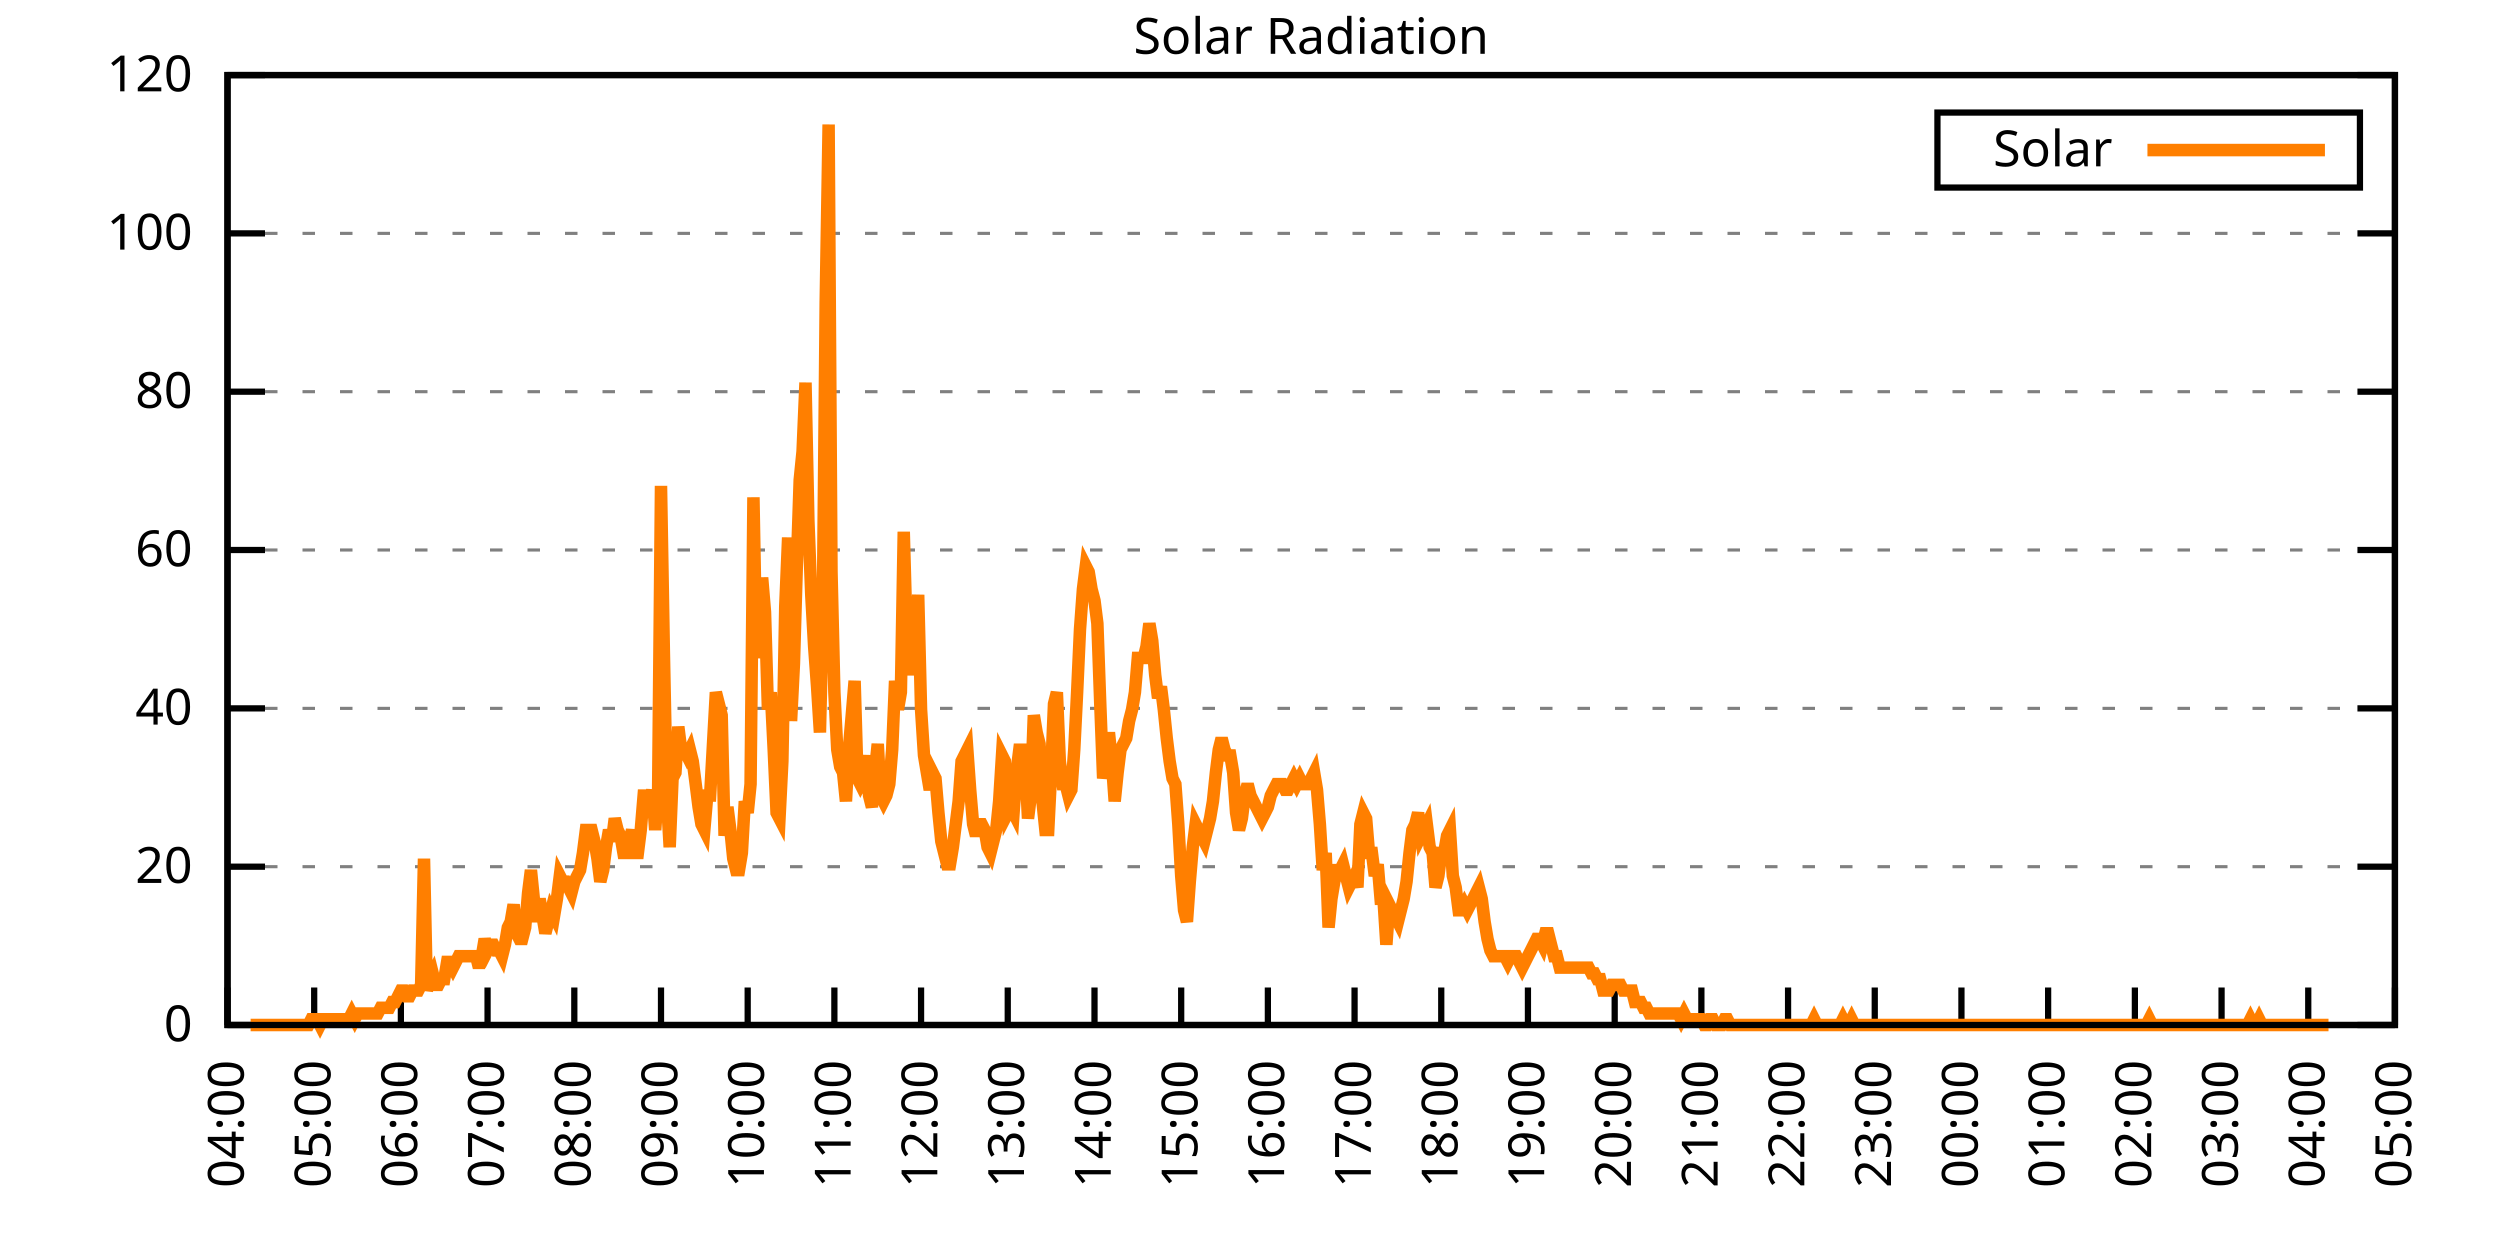
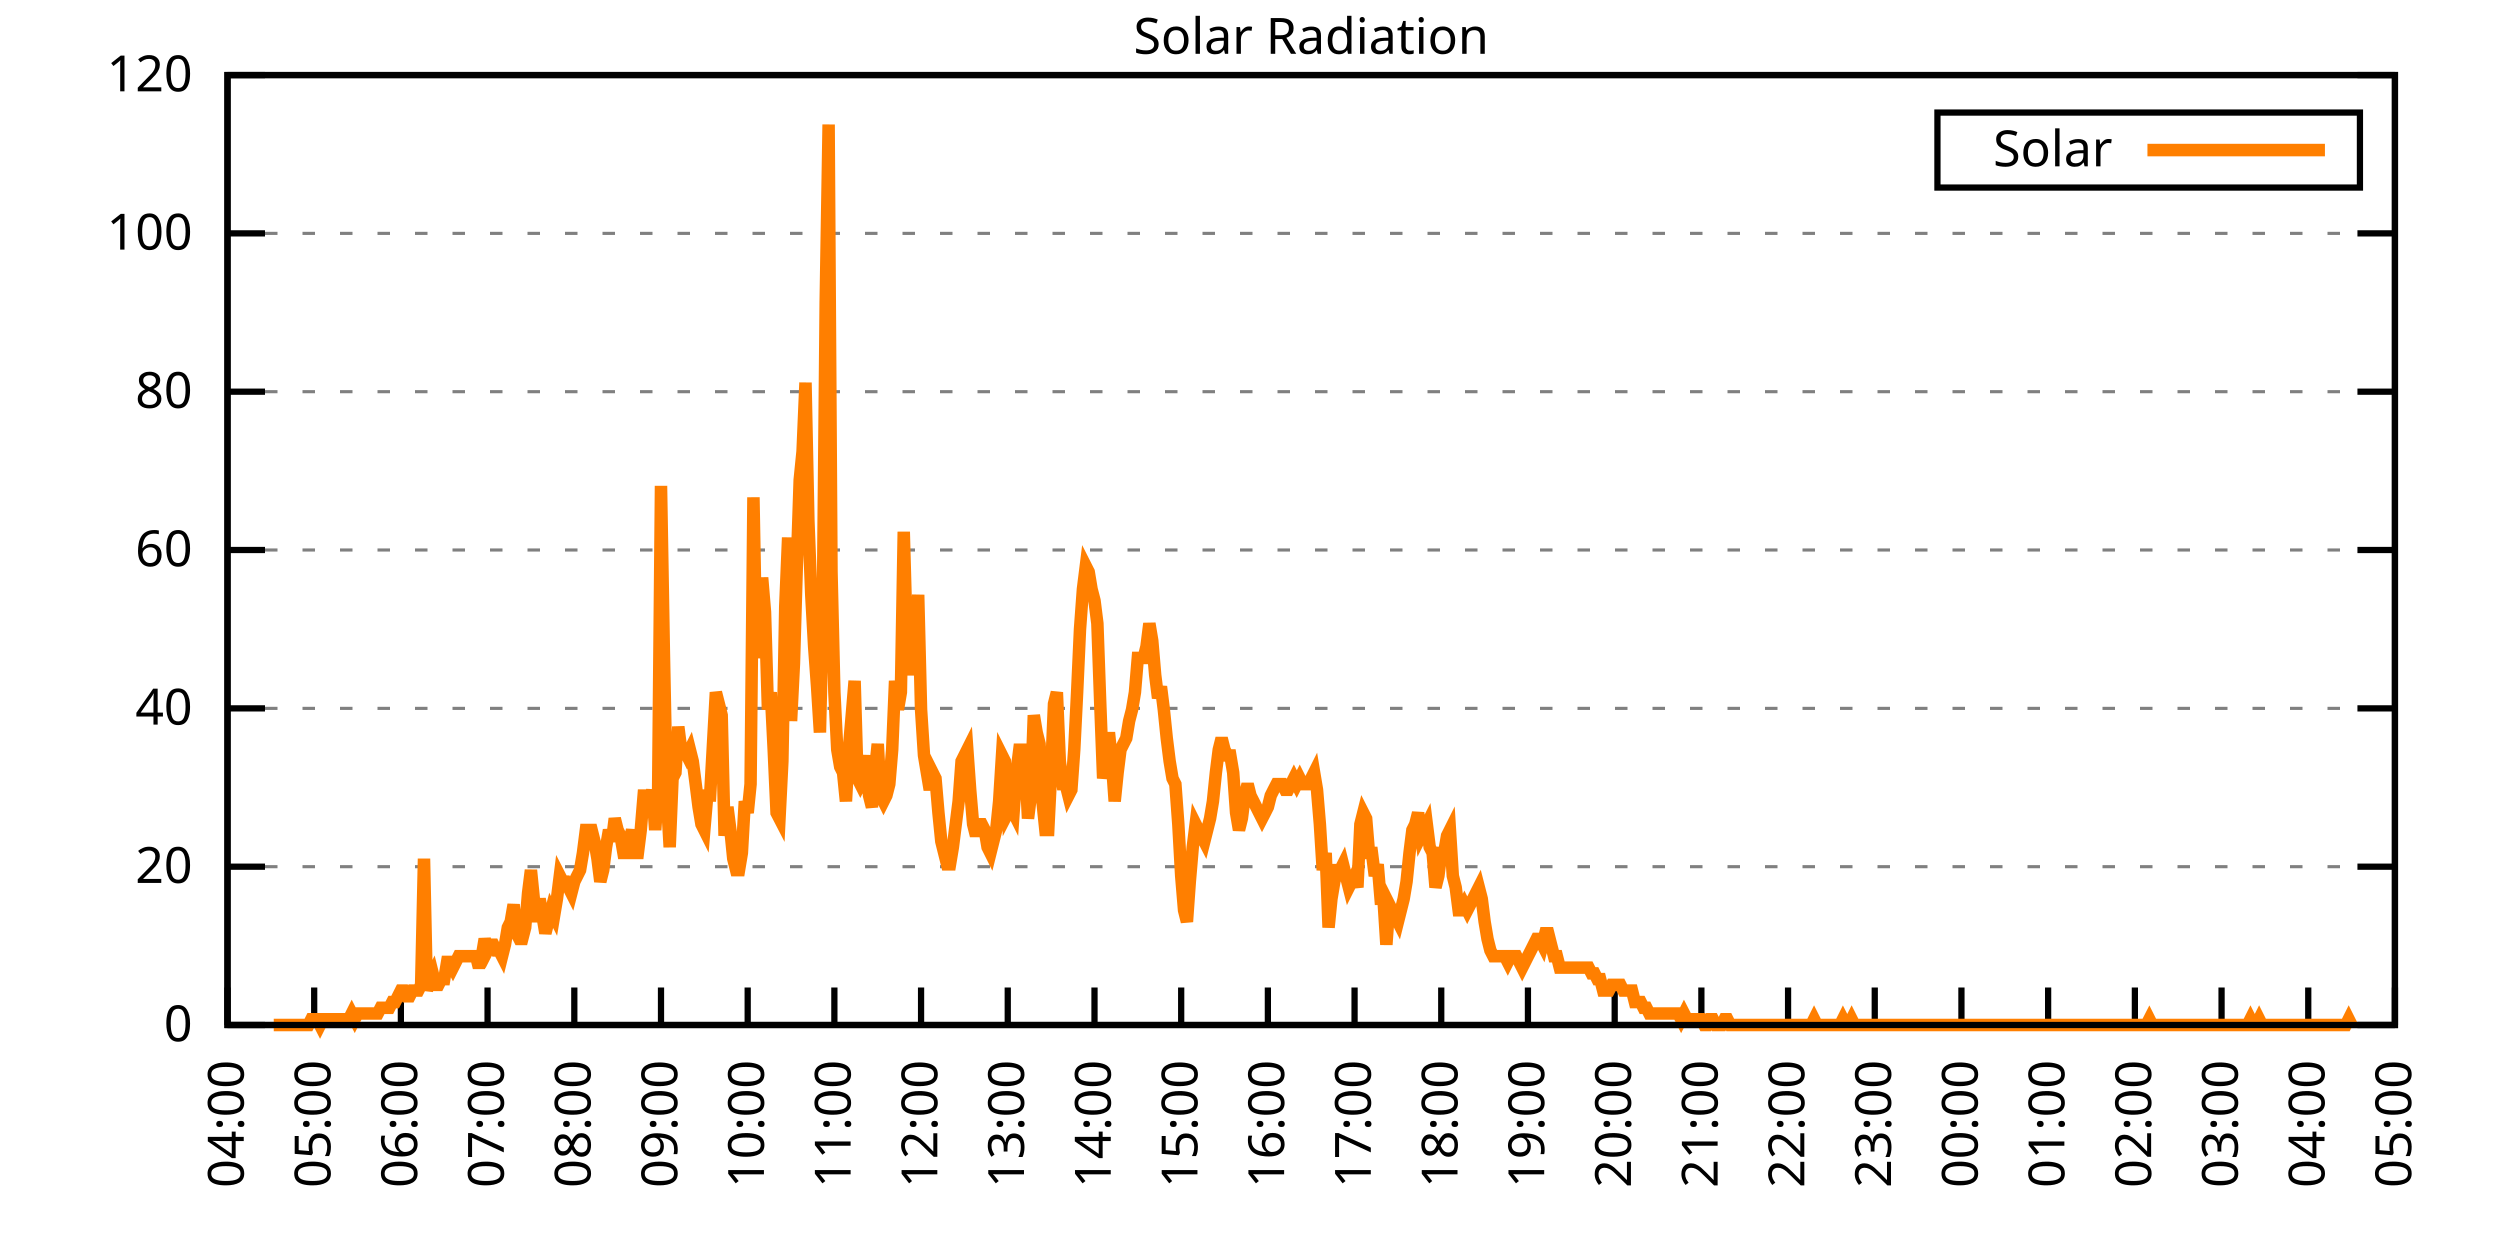
<svg xmlns="http://www.w3.org/2000/svg" xmlns:xlink="http://www.w3.org/1999/xlink" width="400" height="200" viewBox="0 0 400 200">
  <g id="gnuplot_canvas">
    <rect x="0" y="0" width="400" height="200" fill="none" />
    <defs>
      <circle id="gpDot" r="0.5" stroke-width="0.5" stroke="currentColor" />
      <path id="gpPt0" stroke-width="0.333" stroke="currentColor" d="M-1,0 h2 M0,-1 v2" />
      <path id="gpPt1" stroke-width="0.333" stroke="currentColor" d="M-1,-1 L1,1 M1,-1 L-1,1" />
      <path id="gpPt2" stroke-width="0.333" stroke="currentColor" d="M-1,0 L1,0 M0,-1 L0,1 M-1,-1 L1,1 M-1,1 L1,-1" />
      <rect id="gpPt3" stroke-width="0.333" stroke="currentColor" x="-1" y="-1" width="2" height="2" />
      <rect id="gpPt4" stroke-width="0.333" stroke="currentColor" fill="currentColor" x="-1" y="-1" width="2" height="2" />
      <circle id="gpPt5" stroke-width="0.333" stroke="currentColor" cx="0" cy="0" r="1" />
      <use xlink:href="#gpPt5" id="gpPt6" fill="currentColor" stroke="none" />
      <path id="gpPt7" stroke-width="0.333" stroke="currentColor" d="M0,-1.33 L-1.33,0.67 L1.33,0.67 z" />
      <use xlink:href="#gpPt7" id="gpPt8" fill="currentColor" stroke="none" />
      <use xlink:href="#gpPt7" id="gpPt9" stroke="currentColor" transform="rotate(180)" />
      <use xlink:href="#gpPt9" id="gpPt10" fill="currentColor" stroke="none" />
      <use xlink:href="#gpPt3" id="gpPt11" stroke="currentColor" transform="rotate(45)" />
      <use xlink:href="#gpPt11" id="gpPt12" fill="currentColor" stroke="none" />
      <path id="gpPt13" stroke-width="0.333" stroke="currentColor" d="M0,1.330 L1.265,0.411 L0.782,-1.067 L-0.782,-1.076 L-1.265,0.411 z" />
      <use xlink:href="#gpPt13" id="gpPt14" fill="currentColor" stroke="none" />
      <filter id="textbox" filterUnits="objectBoundingBox" x="0" y="0" height="1" width="1">
        <feFlood flood-color="white" flood-opacity="1" result="bgnd" />
        <feComposite in="SourceGraphic" in2="bgnd" operator="atop" />
      </filter>
      <filter id="greybox" filterUnits="objectBoundingBox" x="0" y="0" height="1" width="1">
        <feFlood flood-color="lightgrey" flood-opacity="1" result="grey" />
        <feComposite in="SourceGraphic" in2="grey" operator="atop" />
      </filter>
    </defs>
    <g fill="none" color="white" stroke="currentColor" stroke-width="1.00" stroke-linecap="butt" stroke-linejoin="miter">
</g>
    <g fill="none" color="black" stroke="currentColor" stroke-width="1.00" stroke-linecap="butt" stroke-linejoin="miter">
      <g stroke="none" shape-rendering="crispEdges">
        <polygon fill="rgb(255, 255, 255)" points="36.40,164.00 383.18,164.00 383.18,12.02 36.40,12.02 " />
      </g>
    </g>
    <g fill="none" color="black" stroke="currentColor" stroke-width="1.00" stroke-linecap="butt" stroke-linejoin="miter">
</g>
    <g fill="none" color="black" stroke="black" stroke-width="0.50" stroke-linecap="butt" stroke-linejoin="miter">
</g>
    <g fill="none" color="gray" stroke="currentColor" stroke-width="0.50" stroke-linecap="butt" stroke-linejoin="miter">
      <path stroke="gray" stroke-dasharray="2,4" class="gridline" d="M36.40,164.00 L383.19,164.00  " />
    </g>
    <g fill="none" color="gray" stroke="gray" stroke-width="1.00" stroke-linecap="butt" stroke-linejoin="miter">
</g>
    <g fill="none" color="black" stroke="currentColor" stroke-width="1.00" stroke-linecap="butt" stroke-linejoin="miter">
      <path stroke="black" d="M36.40,164.00 L42.40,164.00 M383.19,164.00 L377.19,164.00  " />
      <g transform="translate(30.80,166.60)" stroke="none" fill="black" font-family="Sans" font-size="8.00" text-anchor="end">
        <text>
          <tspan font-family="Sans"> 0</tspan>
        </text>
      </g>
    </g>
    <g fill="none" color="black" stroke="currentColor" stroke-width="1.00" stroke-linecap="butt" stroke-linejoin="miter">
</g>
    <g fill="none" color="black" stroke="black" stroke-width="0.50" stroke-linecap="butt" stroke-linejoin="miter">
</g>
    <g fill="none" color="gray" stroke="currentColor" stroke-width="0.50" stroke-linecap="butt" stroke-linejoin="miter">
      <path stroke="gray" stroke-dasharray="2,4" class="gridline" d="M36.40,138.67 L383.19,138.67  " />
    </g>
    <g fill="none" color="gray" stroke="gray" stroke-width="1.00" stroke-linecap="butt" stroke-linejoin="miter">
</g>
    <g fill="none" color="black" stroke="currentColor" stroke-width="1.00" stroke-linecap="butt" stroke-linejoin="miter">
      <path stroke="black" d="M36.40,138.67 L42.40,138.67 M383.19,138.67 L377.19,138.67  " />
      <g transform="translate(30.80,141.27)" stroke="none" fill="black" font-family="Sans" font-size="8.00" text-anchor="end">
        <text>
          <tspan font-family="Sans"> 20</tspan>
        </text>
      </g>
    </g>
    <g fill="none" color="black" stroke="currentColor" stroke-width="1.00" stroke-linecap="butt" stroke-linejoin="miter">
</g>
    <g fill="none" color="black" stroke="black" stroke-width="0.50" stroke-linecap="butt" stroke-linejoin="miter">
</g>
    <g fill="none" color="gray" stroke="currentColor" stroke-width="0.50" stroke-linecap="butt" stroke-linejoin="miter">
      <path stroke="gray" stroke-dasharray="2,4" class="gridline" d="M36.40,113.34 L383.19,113.34  " />
    </g>
    <g fill="none" color="gray" stroke="gray" stroke-width="1.00" stroke-linecap="butt" stroke-linejoin="miter">
</g>
    <g fill="none" color="black" stroke="currentColor" stroke-width="1.00" stroke-linecap="butt" stroke-linejoin="miter">
      <path stroke="black" d="M36.40,113.34 L42.40,113.34 M383.19,113.34 L377.19,113.34  " />
      <g transform="translate(30.80,115.94)" stroke="none" fill="black" font-family="Sans" font-size="8.00" text-anchor="end">
        <text>
          <tspan font-family="Sans"> 40</tspan>
        </text>
      </g>
    </g>
    <g fill="none" color="black" stroke="currentColor" stroke-width="1.00" stroke-linecap="butt" stroke-linejoin="miter">
</g>
    <g fill="none" color="black" stroke="black" stroke-width="0.50" stroke-linecap="butt" stroke-linejoin="miter">
</g>
    <g fill="none" color="gray" stroke="currentColor" stroke-width="0.50" stroke-linecap="butt" stroke-linejoin="miter">
      <path stroke="gray" stroke-dasharray="2,4" class="gridline" d="M36.40,88.00 L383.19,88.00  " />
    </g>
    <g fill="none" color="gray" stroke="gray" stroke-width="1.00" stroke-linecap="butt" stroke-linejoin="miter">
</g>
    <g fill="none" color="black" stroke="currentColor" stroke-width="1.00" stroke-linecap="butt" stroke-linejoin="miter">
      <path stroke="black" d="M36.40,88.00 L42.40,88.00 M383.19,88.00 L377.19,88.00  " />
      <g transform="translate(30.80,90.60)" stroke="none" fill="black" font-family="Sans" font-size="8.00" text-anchor="end">
        <text>
          <tspan font-family="Sans"> 60</tspan>
        </text>
      </g>
    </g>
    <g fill="none" color="black" stroke="currentColor" stroke-width="1.00" stroke-linecap="butt" stroke-linejoin="miter">
</g>
    <g fill="none" color="black" stroke="black" stroke-width="0.50" stroke-linecap="butt" stroke-linejoin="miter">
</g>
    <g fill="none" color="gray" stroke="currentColor" stroke-width="0.50" stroke-linecap="butt" stroke-linejoin="miter">
      <path stroke="gray" stroke-dasharray="2,4" class="gridline" d="M36.40,62.67 L383.19,62.67  " />
    </g>
    <g fill="none" color="gray" stroke="gray" stroke-width="1.00" stroke-linecap="butt" stroke-linejoin="miter">
</g>
    <g fill="none" color="black" stroke="currentColor" stroke-width="1.00" stroke-linecap="butt" stroke-linejoin="miter">
      <path stroke="black" d="M36.40,62.67 L42.40,62.67 M383.19,62.67 L377.19,62.67  " />
      <g transform="translate(30.80,65.27)" stroke="none" fill="black" font-family="Sans" font-size="8.00" text-anchor="end">
        <text>
          <tspan font-family="Sans"> 80</tspan>
        </text>
      </g>
    </g>
    <g fill="none" color="black" stroke="currentColor" stroke-width="1.00" stroke-linecap="butt" stroke-linejoin="miter">
</g>
    <g fill="none" color="black" stroke="black" stroke-width="0.50" stroke-linecap="butt" stroke-linejoin="miter">
</g>
    <g fill="none" color="gray" stroke="currentColor" stroke-width="0.50" stroke-linecap="butt" stroke-linejoin="miter">
      <path stroke="gray" stroke-dasharray="2,4" class="gridline" d="M36.40,37.34 L383.19,37.34  " />
    </g>
    <g fill="none" color="gray" stroke="gray" stroke-width="1.00" stroke-linecap="butt" stroke-linejoin="miter">
</g>
    <g fill="none" color="black" stroke="currentColor" stroke-width="1.00" stroke-linecap="butt" stroke-linejoin="miter">
      <path stroke="black" d="M36.40,37.34 L42.40,37.34 M383.19,37.34 L377.19,37.34  " />
      <g transform="translate(30.80,39.94)" stroke="none" fill="black" font-family="Sans" font-size="8.00" text-anchor="end">
        <text>
          <tspan font-family="Sans"> 100</tspan>
        </text>
      </g>
    </g>
    <g fill="none" color="black" stroke="currentColor" stroke-width="1.00" stroke-linecap="butt" stroke-linejoin="miter">
</g>
    <g fill="none" color="black" stroke="black" stroke-width="0.50" stroke-linecap="butt" stroke-linejoin="miter">
</g>
    <g fill="none" color="gray" stroke="currentColor" stroke-width="0.50" stroke-linecap="butt" stroke-linejoin="miter">
      <path stroke="gray" stroke-dasharray="2,4" class="gridline" d="M36.40,12.01 L383.19,12.01  " />
    </g>
    <g fill="none" color="gray" stroke="gray" stroke-width="1.00" stroke-linecap="butt" stroke-linejoin="miter">
</g>
    <g fill="none" color="black" stroke="currentColor" stroke-width="1.00" stroke-linecap="butt" stroke-linejoin="miter">
      <path stroke="black" d="M36.40,12.01 L42.40,12.01 M383.19,12.01 L377.19,12.01  " />
      <g transform="translate(30.80,14.61)" stroke="none" fill="black" font-family="Sans" font-size="8.00" text-anchor="end">
        <text>
          <tspan font-family="Sans"> 120</tspan>
        </text>
      </g>
    </g>
    <g fill="none" color="black" stroke="currentColor" stroke-width="1.00" stroke-linecap="butt" stroke-linejoin="miter">
      <path stroke="black" d="M36.40,164.00 L36.40,158.00  " />
      <g transform="translate(39.00,169.60) rotate(270.00)" stroke="none" fill="black" font-family="Sans" font-size="8.00" text-anchor="end">
        <text>
          <tspan font-family="Sans">04:00</tspan>
        </text>
      </g>
    </g>
    <g fill="none" color="black" stroke="currentColor" stroke-width="1.00" stroke-linecap="butt" stroke-linejoin="miter">
      <path stroke="black" d="M50.27,164.00 L50.27,158.00  " />
      <g transform="translate(52.87,169.60) rotate(270.00)" stroke="none" fill="black" font-family="Sans" font-size="8.00" text-anchor="end">
        <text>
          <tspan font-family="Sans">05:00</tspan>
        </text>
      </g>
    </g>
    <g fill="none" color="black" stroke="currentColor" stroke-width="1.00" stroke-linecap="butt" stroke-linejoin="miter">
      <path stroke="black" d="M64.14,164.00 L64.14,158.00  " />
      <g transform="translate(66.74,169.60) rotate(270.00)" stroke="none" fill="black" font-family="Sans" font-size="8.00" text-anchor="end">
        <text>
          <tspan font-family="Sans">06:00</tspan>
        </text>
      </g>
    </g>
    <g fill="none" color="black" stroke="currentColor" stroke-width="1.00" stroke-linecap="butt" stroke-linejoin="miter">
      <path stroke="black" d="M78.01,164.00 L78.01,158.00  " />
      <g transform="translate(80.61,169.60) rotate(270.00)" stroke="none" fill="black" font-family="Sans" font-size="8.00" text-anchor="end">
        <text>
          <tspan font-family="Sans">07:00</tspan>
        </text>
      </g>
    </g>
    <g fill="none" color="black" stroke="currentColor" stroke-width="1.00" stroke-linecap="butt" stroke-linejoin="miter">
      <path stroke="black" d="M91.89,164.00 L91.89,158.00  " />
      <g transform="translate(94.49,169.60) rotate(270.00)" stroke="none" fill="black" font-family="Sans" font-size="8.00" text-anchor="end">
        <text>
          <tspan font-family="Sans">08:00</tspan>
        </text>
      </g>
    </g>
    <g fill="none" color="black" stroke="currentColor" stroke-width="1.00" stroke-linecap="butt" stroke-linejoin="miter">
      <path stroke="black" d="M105.76,164.00 L105.76,158.00  " />
      <g transform="translate(108.36,169.60) rotate(270.00)" stroke="none" fill="black" font-family="Sans" font-size="8.00" text-anchor="end">
        <text>
          <tspan font-family="Sans">09:00</tspan>
        </text>
      </g>
    </g>
    <g fill="none" color="black" stroke="currentColor" stroke-width="1.00" stroke-linecap="butt" stroke-linejoin="miter">
      <path stroke="black" d="M119.63,164.00 L119.63,158.00  " />
      <g transform="translate(122.23,169.60) rotate(270.00)" stroke="none" fill="black" font-family="Sans" font-size="8.00" text-anchor="end">
        <text>
          <tspan font-family="Sans">10:00</tspan>
        </text>
      </g>
    </g>
    <g fill="none" color="black" stroke="currentColor" stroke-width="1.00" stroke-linecap="butt" stroke-linejoin="miter">
      <path stroke="black" d="M133.50,164.00 L133.50,158.00  " />
      <g transform="translate(136.10,169.60) rotate(270.00)" stroke="none" fill="black" font-family="Sans" font-size="8.00" text-anchor="end">
        <text>
          <tspan font-family="Sans">11:00</tspan>
        </text>
      </g>
    </g>
    <g fill="none" color="black" stroke="currentColor" stroke-width="1.00" stroke-linecap="butt" stroke-linejoin="miter">
      <path stroke="black" d="M147.37,164.00 L147.37,158.00  " />
      <g transform="translate(149.97,169.60) rotate(270.00)" stroke="none" fill="black" font-family="Sans" font-size="8.00" text-anchor="end">
        <text>
          <tspan font-family="Sans">12:00</tspan>
        </text>
      </g>
    </g>
    <g fill="none" color="black" stroke="currentColor" stroke-width="1.00" stroke-linecap="butt" stroke-linejoin="miter">
      <path stroke="black" d="M161.24,164.00 L161.24,158.00  " />
      <g transform="translate(163.84,169.60) rotate(270.00)" stroke="none" fill="black" font-family="Sans" font-size="8.00" text-anchor="end">
        <text>
          <tspan font-family="Sans">13:00</tspan>
        </text>
      </g>
    </g>
    <g fill="none" color="black" stroke="currentColor" stroke-width="1.00" stroke-linecap="butt" stroke-linejoin="miter">
      <path stroke="black" d="M175.12,164.00 L175.12,158.00  " />
      <g transform="translate(177.72,169.60) rotate(270.00)" stroke="none" fill="black" font-family="Sans" font-size="8.00" text-anchor="end">
        <text>
          <tspan font-family="Sans">14:00</tspan>
        </text>
      </g>
    </g>
    <g fill="none" color="black" stroke="currentColor" stroke-width="1.00" stroke-linecap="butt" stroke-linejoin="miter">
      <path stroke="black" d="M188.99,164.00 L188.99,158.00  " />
      <g transform="translate(191.59,169.60) rotate(270.00)" stroke="none" fill="black" font-family="Sans" font-size="8.00" text-anchor="end">
        <text>
          <tspan font-family="Sans">15:00</tspan>
        </text>
      </g>
    </g>
    <g fill="none" color="black" stroke="currentColor" stroke-width="1.00" stroke-linecap="butt" stroke-linejoin="miter">
      <path stroke="black" d="M202.86,164.00 L202.86,158.00  " />
      <g transform="translate(205.46,169.60) rotate(270.00)" stroke="none" fill="black" font-family="Sans" font-size="8.00" text-anchor="end">
        <text>
          <tspan font-family="Sans">16:00</tspan>
        </text>
      </g>
    </g>
    <g fill="none" color="black" stroke="currentColor" stroke-width="1.00" stroke-linecap="butt" stroke-linejoin="miter">
      <path stroke="black" d="M216.73,164.00 L216.73,158.00  " />
      <g transform="translate(219.33,169.60) rotate(270.00)" stroke="none" fill="black" font-family="Sans" font-size="8.00" text-anchor="end">
        <text>
          <tspan font-family="Sans">17:00</tspan>
        </text>
      </g>
    </g>
    <g fill="none" color="black" stroke="currentColor" stroke-width="1.00" stroke-linecap="butt" stroke-linejoin="miter">
      <path stroke="black" d="M230.60,164.00 L230.60,158.00  " />
      <g transform="translate(233.20,169.60) rotate(270.00)" stroke="none" fill="black" font-family="Sans" font-size="8.00" text-anchor="end">
        <text>
          <tspan font-family="Sans">18:00</tspan>
        </text>
      </g>
    </g>
    <g fill="none" color="black" stroke="currentColor" stroke-width="1.00" stroke-linecap="butt" stroke-linejoin="miter">
      <path stroke="black" d="M244.47,164.00 L244.47,158.00  " />
      <g transform="translate(247.07,169.60) rotate(270.00)" stroke="none" fill="black" font-family="Sans" font-size="8.00" text-anchor="end">
        <text>
          <tspan font-family="Sans">19:00</tspan>
        </text>
      </g>
    </g>
    <g fill="none" color="black" stroke="currentColor" stroke-width="1.00" stroke-linecap="butt" stroke-linejoin="miter">
      <path stroke="black" d="M258.35,164.00 L258.35,158.00  " />
      <g transform="translate(260.95,169.60) rotate(270.00)" stroke="none" fill="black" font-family="Sans" font-size="8.00" text-anchor="end">
        <text>
          <tspan font-family="Sans">20:00</tspan>
        </text>
      </g>
    </g>
    <g fill="none" color="black" stroke="currentColor" stroke-width="1.00" stroke-linecap="butt" stroke-linejoin="miter">
      <path stroke="black" d="M272.22,164.00 L272.22,158.00  " />
      <g transform="translate(274.82,169.60) rotate(270.00)" stroke="none" fill="black" font-family="Sans" font-size="8.00" text-anchor="end">
        <text>
          <tspan font-family="Sans">21:00</tspan>
        </text>
      </g>
    </g>
    <g fill="none" color="black" stroke="currentColor" stroke-width="1.00" stroke-linecap="butt" stroke-linejoin="miter">
      <path stroke="black" d="M286.09,164.00 L286.09,158.00  " />
      <g transform="translate(288.69,169.60) rotate(270.00)" stroke="none" fill="black" font-family="Sans" font-size="8.00" text-anchor="end">
        <text>
          <tspan font-family="Sans">22:00</tspan>
        </text>
      </g>
    </g>
    <g fill="none" color="black" stroke="currentColor" stroke-width="1.00" stroke-linecap="butt" stroke-linejoin="miter">
      <path stroke="black" d="M299.96,164.00 L299.96,158.00  " />
      <g transform="translate(302.56,169.60) rotate(270.00)" stroke="none" fill="black" font-family="Sans" font-size="8.00" text-anchor="end">
        <text>
          <tspan font-family="Sans">23:00</tspan>
        </text>
      </g>
    </g>
    <g fill="none" color="black" stroke="currentColor" stroke-width="1.00" stroke-linecap="butt" stroke-linejoin="miter">
      <path stroke="black" d="M313.83,164.00 L313.83,158.00  " />
      <g transform="translate(316.43,169.60) rotate(270.00)" stroke="none" fill="black" font-family="Sans" font-size="8.00" text-anchor="end">
        <text>
          <tspan font-family="Sans">00:00</tspan>
        </text>
      </g>
    </g>
    <g fill="none" color="black" stroke="currentColor" stroke-width="1.00" stroke-linecap="butt" stroke-linejoin="miter">
      <path stroke="black" d="M327.70,164.00 L327.70,158.00  " />
      <g transform="translate(330.30,169.60) rotate(270.00)" stroke="none" fill="black" font-family="Sans" font-size="8.00" text-anchor="end">
        <text>
          <tspan font-family="Sans">01:00</tspan>
        </text>
      </g>
    </g>
    <g fill="none" color="black" stroke="currentColor" stroke-width="1.00" stroke-linecap="butt" stroke-linejoin="miter">
      <path stroke="black" d="M341.58,164.00 L341.58,158.00  " />
      <g transform="translate(344.18,169.60) rotate(270.00)" stroke="none" fill="black" font-family="Sans" font-size="8.00" text-anchor="end">
        <text>
          <tspan font-family="Sans">02:00</tspan>
        </text>
      </g>
    </g>
    <g fill="none" color="black" stroke="currentColor" stroke-width="1.00" stroke-linecap="butt" stroke-linejoin="miter">
      <path stroke="black" d="M355.45,164.00 L355.45,158.00  " />
      <g transform="translate(358.05,169.60) rotate(270.00)" stroke="none" fill="black" font-family="Sans" font-size="8.00" text-anchor="end">
        <text>
          <tspan font-family="Sans">03:00</tspan>
        </text>
      </g>
    </g>
    <g fill="none" color="black" stroke="currentColor" stroke-width="1.00" stroke-linecap="butt" stroke-linejoin="miter">
      <path stroke="black" d="M369.32,164.00 L369.32,158.00  " />
      <g transform="translate(371.92,169.60) rotate(270.00)" stroke="none" fill="black" font-family="Sans" font-size="8.00" text-anchor="end">
        <text>
          <tspan font-family="Sans">04:00</tspan>
        </text>
      </g>
    </g>
    <g fill="none" color="black" stroke="currentColor" stroke-width="1.00" stroke-linecap="butt" stroke-linejoin="miter">
      <path stroke="black" d="M383.19,164.00 L383.19,158.00  " />
      <g transform="translate(385.79,169.60) rotate(270.00)" stroke="none" fill="black" font-family="Sans" font-size="8.00" text-anchor="end">
        <text>
          <tspan font-family="Sans">05:00</tspan>
        </text>
      </g>
    </g>
    <g fill="none" color="black" stroke="currentColor" stroke-width="1.00" stroke-linecap="butt" stroke-linejoin="miter">
</g>
    <g fill="none" color="black" stroke="currentColor" stroke-width="1.00" stroke-linecap="butt" stroke-linejoin="miter">
      <path stroke="black" d="M36.40,12.01 L36.40,164.00 L383.19,164.00 L383.19,12.01 L36.40,12.01 Z  " />
    </g>
    <g fill="none" color="black" stroke="currentColor" stroke-width="1.00" stroke-linecap="butt" stroke-linejoin="miter">
</g>
    <g fill="none" color="black" stroke="currentColor" stroke-width="1.00" stroke-linecap="butt" stroke-linejoin="miter">
      <path stroke="black" d="M309.99,30.01 L309.99,18.01 L377.59,18.01 L377.59,30.01 L309.99,30.01 Z  " />
    </g>
    <g id="Solar_Radiation_plot_1">
      <g fill="none" color="white" stroke="black" stroke-width="2.00" stroke-linecap="butt" stroke-linejoin="miter">
</g>
      <g fill="none" color="black" stroke="currentColor" stroke-width="2.00" stroke-linecap="butt" stroke-linejoin="miter">
        <g transform="translate(337.99,26.61)" stroke="none" fill="black" font-family="Sans" font-size="8.00" text-anchor="end">
          <text>
            <tspan font-family="Sans">Solar</tspan>
          </text>
        </g>
      </g>
      <g fill="none" color="black" stroke="currentColor" stroke-width="2.00" stroke-linecap="butt" stroke-linejoin="miter">
-         <path stroke="rgb(255, 127,   0)" d="M343.59,24.01 L371.99,24.01 M40.10,164.00 L40.56,164.00 L41.02,164.00 L41.49,164.00 L41.95,164.00 L42.41,164.00   L42.87,164.00 L43.34,164.00 L43.80,164.00 L44.26,164.00 L44.72,164.00 L45.19,164.00 L45.65,164.00 L46.11,164.00   L46.57,164.00 L47.03,164.00 L47.50,164.00 L47.96,164.00 L48.42,164.00 L48.88,164.00 L49.35,164.00 L49.81,163.08   L50.27,163.08 L50.73,163.08 L51.20,164.00 L51.66,163.08 L52.12,163.08 L52.58,163.08 L53.05,163.08 L53.51,163.08   L53.97,163.08 L54.43,163.08 L54.90,163.08 L55.36,163.08 L55.82,163.08 L56.28,162.16 L56.75,163.08 L57.21,162.16   L57.67,162.16 L58.13,162.16 L58.59,162.16 L59.06,162.16 L59.52,162.16 L59.98,162.16 L60.44,162.16 L60.91,161.25   L61.37,161.25 L61.83,161.25 L62.29,161.25 L62.76,160.33 L63.22,160.33 L63.68,159.41 L64.14,158.49 L64.61,158.49   L65.07,159.41 L65.53,159.41 L65.99,158.49 L66.46,158.49 L66.92,158.49 L67.38,157.58 L67.84,137.39 L68.30,158.49   L68.77,156.66 L69.23,155.74 L69.69,157.58 L70.15,157.58 L70.62,156.66 L71.08,156.66 L71.54,153.91 L72.00,153.91   L72.47,154.82 L72.93,153.91 L73.39,152.99 L73.85,152.99 L74.32,152.99 L74.78,152.99 L75.24,152.99 L75.70,152.99   L76.17,152.99 L76.63,154.82 L77.09,152.99 L77.55,150.23 L78.01,152.07 L78.48,151.15 L78.94,151.15 L79.40,152.07   L79.86,152.07 L80.33,152.99 L80.79,151.15 L81.25,148.40 L81.71,147.48 L82.18,144.73 L82.64,149.32 L83.10,150.23   L83.56,150.23 L84.03,148.40 L84.49,142.89 L84.95,139.22 L85.41,143.81 L85.88,147.48 L86.34,143.81 L86.80,146.56   L87.26,149.32 L87.72,147.48 L88.19,145.65 L88.65,146.56 L89.11,143.81 L89.57,140.14 L90.04,141.06 L90.50,141.06   L90.96,141.98 L91.42,142.89 L91.89,141.06 L92.35,140.14 L92.81,139.22 L93.27,136.47 L93.74,132.80 L94.20,132.80   L94.66,132.80 L95.12,134.63 L95.59,137.39 L96.05,141.06 L96.51,139.22 L96.97,135.55 L97.44,132.80 L97.90,134.63   L98.36,130.96 L98.82,132.80 L99.28,133.72 L99.75,136.47 L100.21,136.47 L100.67,134.63 L101.13,132.80 L101.60,136.47   L102.06,136.47 L102.52,132.80 L102.98,127.29 L103.45,127.29 L103.91,129.13 L104.37,126.37 L104.83,132.80 L105.30,126.37   L105.76,77.74 L106.22,104.35 L106.68,127.29 L107.15,135.55 L107.61,124.54 L108.07,123.62 L108.53,116.28 L108.99,119.95   L109.46,119.95 L109.92,120.87 L110.38,119.95 L110.84,121.79 L111.31,125.46 L111.77,129.13 L112.23,131.88 L112.69,132.80   L113.16,127.29 L113.62,127.29 L114.08,119.03 L114.54,110.77 L115.01,112.61 L115.47,114.44 L115.93,133.72 L116.39,129.13   L116.86,132.80 L117.32,137.39 L117.78,139.22 L118.24,139.22 L118.70,136.47 L119.17,128.21 L119.63,130.05 L120.09,125.46   L120.55,79.57 L121.02,105.27 L121.48,100.68 L121.94,92.42 L122.40,97.93 L122.87,113.53 L123.33,110.77 L123.79,119.95   L124.25,130.05 L124.72,130.96 L125.18,121.79 L125.64,97.01 L126.10,86.00 L126.57,115.36 L127.03,106.19 L127.49,90.59   L127.95,76.82 L128.41,72.23 L128.88,61.22 L129.34,83.24 L129.80,95.17 L130.26,103.43 L130.73,109.86 L131.19,117.20   L131.65,97.93 L132.11,48.37 L132.58,19.92 L133.04,91.50 L133.50,110.77 L133.96,119.95 L134.43,122.70 L134.89,123.62   L135.35,128.21 L135.81,119.95 L136.28,114.44 L136.74,108.94 L137.20,124.54 L137.66,125.46 L138.13,124.54 L138.59,120.87   L139.05,127.29 L139.51,129.13 L139.97,123.62 L140.44,119.03 L140.90,127.29 L141.36,128.21 L141.82,127.29 L142.29,125.46   L142.75,119.95 L143.21,108.94 L143.67,113.53 L144.14,110.77 L144.60,85.08 L145.06,101.60 L145.52,107.10 L145.99,107.10   L146.45,102.51 L146.91,95.17 L147.37,113.53 L147.84,120.87 L148.30,123.62 L148.76,126.37 L149.22,123.62 L149.68,124.54   L150.15,130.05 L150.61,134.63 L151.07,136.47 L151.53,138.30 L152.00,138.30 L152.46,135.55 L152.92,131.88 L153.38,128.21   L153.85,121.79 L154.31,120.87 L154.77,119.95 L155.23,126.37 L155.70,131.88 L156.16,133.72 L156.62,131.88 L157.08,131.88   L157.55,132.80 L158.01,135.55 L158.47,136.47 L158.93,134.63 L159.39,132.80 L159.86,128.21 L160.32,120.87 L160.78,121.79   L161.24,130.05 L161.71,129.13 L162.17,130.05 L162.63,123.62 L163.09,119.95 L163.56,119.95 L164.02,121.79 L164.48,130.96   L164.94,127.29 L165.41,114.44 L165.87,117.20 L166.33,119.03 L166.79,128.21 L167.26,132.80 L167.72,132.80 L168.18,123.62   L168.64,112.61 L169.10,110.77 L169.57,121.79 L170.03,125.46 L170.49,125.46 L170.95,127.29 L171.42,126.37 L171.88,119.95   L172.34,110.77 L172.80,100.68 L173.27,94.26 L173.73,90.59 L174.19,91.50 L174.65,94.26 L175.12,96.09 L175.58,99.76   L176.04,112.61 L176.50,124.54 L176.97,121.79 L177.43,117.20 L177.89,121.79 L178.35,128.21 L178.82,123.62 L179.28,119.95   L179.74,119.03 L180.20,118.12 L180.66,115.36 L181.13,113.53 L181.59,110.77 L182.05,105.27 L182.51,105.27 L182.98,105.27   L183.44,103.43 L183.90,99.76 L184.36,102.51 L184.83,108.02 L185.29,111.69 L185.75,109.86 L186.21,113.53 L186.68,118.12   L187.14,121.79 L187.60,124.54 L188.06,125.46 L188.53,131.88 L188.99,140.14 L189.45,145.65 L189.91,147.48 L190.37,141.06   L190.84,135.55 L191.30,131.88 L191.76,132.80 L192.22,133.72 L192.69,134.63 L193.15,132.80 L193.61,130.96 L194.07,128.21   L194.54,123.62 L195.00,119.95 L195.46,118.12 L195.92,119.95 L196.39,120.87 L196.85,120.87 L197.31,123.62 L197.77,130.05   L198.24,132.80 L198.70,130.96 L199.16,127.29 L199.62,125.46 L200.08,127.29 L200.55,128.21 L201.01,129.13 L201.47,130.05   L201.93,130.96 L202.40,130.05 L202.86,129.13 L203.32,127.29 L203.78,126.37 L204.25,125.46 L204.71,125.46 L205.17,125.46   L205.63,126.37 L206.10,126.37 L206.56,125.46 L207.02,124.54 L207.48,125.46 L207.95,124.54 L208.41,125.46 L208.87,125.46   L209.33,125.46 L209.80,124.54 L210.26,123.62 L210.72,126.37 L211.18,131.88 L211.64,139.22 L212.11,136.47 L212.57,148.40   L213.03,143.81 L213.49,141.06 L213.96,139.22 L214.42,139.22 L214.88,138.30 L215.34,140.14 L215.81,141.98 L216.27,141.06   L216.73,140.14 L217.19,141.98 L217.66,131.88 L218.12,130.05 L218.58,130.96 L219.04,136.47 L219.51,136.47 L219.97,140.14   L220.43,138.30 L220.89,143.81 L221.35,143.81 L221.82,151.15 L222.28,144.73 L222.74,145.65 L223.20,146.56 L223.67,147.48   L224.13,145.65 L224.59,143.81 L225.05,141.06 L225.52,136.47 L225.98,132.80 L226.44,131.88 L226.90,130.05 L227.37,133.72   L227.83,132.80 L228.29,131.88 L228.75,135.55 L229.22,136.47 L229.68,141.98 L230.14,140.14 L230.60,136.47 L231.06,136.47   L231.53,133.72 L231.99,132.80 L232.45,140.14 L232.91,141.98 L233.38,145.65 L233.84,145.65 L234.30,144.73 L234.76,145.65   L235.23,144.73 L235.69,143.81 L236.15,142.89 L236.61,141.98 L237.08,143.81 L237.54,147.48 L238.00,150.23 L238.46,152.07   L238.93,152.99 L239.39,152.99 L239.85,152.99 L240.31,152.99 L240.77,152.99 L241.24,153.91 L241.70,152.99 L242.16,152.99   L242.62,152.99 L243.09,153.91 L243.55,154.82 L244.01,153.91 L244.47,152.99 L244.94,152.07 L245.40,151.15 L245.86,150.23   L246.32,150.23 L246.79,151.15 L247.25,149.32 L247.71,149.32 L248.17,151.15 L248.64,152.99 L249.10,152.99 L249.56,154.82   L250.02,154.82 L250.49,154.82 L250.95,154.82 L251.41,154.82 L251.87,154.82 L252.33,154.82 L252.80,154.82 L253.26,154.82   L253.72,154.82 L254.18,154.82 L254.65,155.74 L255.11,155.74 L255.57,156.66 L256.03,156.66 L256.50,158.49 L256.96,158.49   L257.42,158.49 L257.88,157.58 L258.35,157.58 L258.81,157.58 L259.27,157.58 L259.73,158.49 L260.20,158.49 L260.66,158.49   L261.12,158.49 L261.58,160.33 L262.04,160.33 L262.51,160.33 L262.97,161.25 L263.43,161.25 L263.89,162.16 L264.36,162.16   L264.82,162.16 L265.28,162.16 L265.74,162.16 L266.21,162.16 L266.67,162.16 L267.13,162.16 L267.59,162.16 L268.06,162.16   L268.52,162.16 L268.98,163.08 L269.44,162.16 L269.91,163.08 L270.37,163.08 L270.83,163.08 L271.29,163.08 L271.75,163.08   L272.22,163.08 L272.68,164.00 L273.14,164.00 L273.60,163.08 L274.07,163.08 L274.53,164.00 L274.99,164.00 L275.45,164.00   L275.92,163.08 L276.38,163.08 L276.84,164.00 L277.30,164.00 L277.77,164.00 L278.23,164.00 L278.69,164.00 L279.15,164.00   L279.62,164.00 L280.08,164.00 L280.54,164.00 L281.00,164.00 L281.46,164.00 L281.93,164.00 L282.39,164.00 L282.85,164.00   L283.31,164.00 L283.78,164.00 L284.24,164.00 L284.70,164.00 L285.16,164.00 L285.63,164.00 L286.09,164.00 L286.55,164.00   L287.01,164.00 L287.48,164.00 L287.94,164.00 L288.40,164.00 L288.86,164.00 L289.33,164.00 L289.79,164.00 L290.25,163.08   L290.71,164.00 L291.18,164.00 L291.64,164.00 L292.10,164.00 L292.56,164.00 L293.02,164.00 L293.49,164.00 L293.95,164.00   L294.41,164.00 L294.87,163.08 L295.34,164.00 L295.80,164.00 L296.26,163.08 L296.72,164.00 L297.19,164.00 L297.65,164.00   L298.11,164.00 L298.57,164.00 L299.04,164.00 L299.96,164.00 L300.42,164.00 L300.89,164.00 L301.35,164.00 L301.81,164.00   L302.27,164.00 L302.73,164.00 L303.20,164.00 L303.66,164.00 L304.12,164.00 L304.58,164.00 L305.05,164.00 L305.51,164.00   L305.97,164.00 L306.43,164.00 L306.90,164.00 L307.36,164.00 L307.82,164.00 L308.28,164.00 L308.75,164.00 L309.21,164.00   L309.67,164.00 L310.13,164.00 L310.60,164.00 L311.06,164.00 L311.52,164.00 L311.98,164.00 L312.44,164.00 L312.91,164.00   L313.37,164.00 L313.83,164.00 L314.29,164.00 L314.76,164.00 L315.22,164.00 L315.68,164.00 L316.14,164.00 L316.61,164.00   L317.07,164.00 L317.53,164.00 L317.99,164.00 L318.46,164.00 L318.92,164.00 L319.38,164.00 L319.84,164.00 L320.31,164.00   L320.77,164.00 L321.23,164.00 L321.69,164.00 L322.15,164.00 L322.62,164.00 L323.08,164.00 L323.54,164.00 L324.00,164.00   L324.47,164.00 L324.93,164.00 L325.39,164.00 L325.85,164.00 L326.32,164.00 L326.78,164.00 L327.24,164.00 L327.70,164.00   L328.17,164.00 L328.63,164.00 L329.09,164.00 L329.55,164.00 L330.02,164.00 L330.48,164.00 L330.94,164.00 L331.40,164.00   L331.87,164.00 L332.33,164.00 L332.79,164.00 L333.25,164.00 L333.71,164.00 L334.18,164.00 L334.64,164.00 L335.10,164.00   L335.56,164.00 L336.03,164.00 L336.49,164.00 L336.95,164.00 L337.41,164.00 L337.88,164.00 L338.34,164.00 L338.80,164.00   L339.26,164.00 L339.73,164.00 L340.19,164.00 L340.65,164.00 L341.11,164.00 L341.58,164.00 L342.04,164.00 L342.50,164.00   L342.96,164.00 L343.42,164.00 L343.89,163.08 L344.35,164.00 L344.81,164.00 L345.27,164.00 L345.74,164.00 L346.20,164.00   L346.66,164.00 L347.12,164.00 L347.59,164.00 L348.05,164.00 L348.51,164.00 L348.97,164.00 L349.44,164.00 L349.90,164.00   L350.36,164.00 L350.82,164.00 L351.29,164.00 L351.75,164.00 L352.21,164.00 L352.67,164.00 L353.13,164.00 L353.60,164.00   L354.06,164.00 L354.52,164.00 L354.98,164.00 L355.45,164.00 L355.91,164.00 L356.37,164.00 L356.83,164.00 L357.30,164.00   L357.76,164.00 L358.22,164.00 L358.68,164.00 L359.15,164.00 L359.61,164.00 L360.07,163.08 L360.53,164.00 L361.00,164.00   L361.46,163.08 L361.92,164.00 L362.38,164.00 L362.84,164.00 L363.31,164.00 L363.77,164.00 L364.23,164.00 L364.69,164.00   L365.16,164.00 L365.62,164.00 L366.08,164.00 L366.54,164.00 L367.01,164.00 L367.47,164.00 L367.93,164.00 L368.39,164.00   L368.86,164.00 L369.32,164.00 L369.78,164.00 L370.24,164.00 L370.71,164.00 L371.17,164.00 L371.63,164.00 L372.09,164.00   L372.56,164.00  " />
+         <path stroke="rgb(255, 127,   0)" d="M343.59,24.01 L371.99,24.01 M43.80,164.00 L44.26,164.00 L44.72,164.00 L45.19,164.00 L45.65,164.00 L46.11,164.00   L46.57,164.00 L47.03,164.00 L47.50,164.00 L47.96,164.00 L48.42,164.00 L48.88,164.00 L49.35,164.00 L49.81,163.08   L50.27,163.08 L50.73,163.08 L51.20,164.00 L51.66,163.08 L52.12,163.08 L52.58,163.08 L53.05,163.08 L53.51,163.08   L53.97,163.08 L54.43,163.08 L54.90,163.08 L55.36,163.08 L55.82,163.08 L56.28,162.16 L56.75,163.08 L57.21,162.16   L57.67,162.16 L58.13,162.16 L58.59,162.16 L59.06,162.16 L59.52,162.16 L59.98,162.16 L60.44,162.16 L60.91,161.25   L61.37,161.25 L61.83,161.25 L62.29,161.25 L62.76,160.33 L63.22,160.33 L63.68,159.41 L64.14,158.49 L64.61,158.49   L65.07,159.41 L65.53,159.41 L65.99,158.49 L66.46,158.49 L66.92,158.49 L67.38,157.58 L67.84,137.39 L68.30,158.49   L68.77,156.66 L69.23,155.74 L69.69,157.58 L70.15,157.58 L70.62,156.66 L71.08,156.66 L71.54,153.91 L72.00,153.91   L72.47,154.82 L72.93,153.91 L73.39,152.99 L73.85,152.99 L74.32,152.99 L74.78,152.99 L75.24,152.99 L75.70,152.99   L76.17,152.99 L76.63,154.82 L77.09,152.99 L77.55,150.23 L78.01,152.07 L78.48,151.15 L78.94,151.15 L79.40,152.07   L79.86,152.07 L80.33,152.99 L80.79,151.15 L81.25,148.40 L81.71,147.48 L82.18,144.73 L82.64,149.32 L83.10,150.23   L83.56,150.23 L84.03,148.40 L84.49,142.89 L84.95,139.22 L85.41,143.81 L85.88,147.48 L86.34,143.81 L86.80,146.56   L87.26,149.32 L87.72,147.48 L88.19,145.65 L88.65,146.56 L89.11,143.81 L89.57,140.14 L90.04,141.06 L90.50,141.06   L90.96,141.98 L91.42,142.89 L91.89,141.06 L92.35,140.14 L92.81,139.22 L93.27,136.47 L93.74,132.80 L94.20,132.80   L94.66,132.80 L95.12,134.63 L95.59,137.39 L96.05,141.06 L96.51,139.22 L96.97,135.55 L97.44,132.80 L97.90,134.63   L98.36,130.96 L98.82,132.80 L99.28,133.72 L99.75,136.47 L100.21,136.47 L100.67,134.63 L101.13,132.80 L101.60,136.47   L102.06,136.47 L102.52,132.80 L102.98,127.29 L103.45,127.29 L103.91,129.13 L104.37,126.37 L104.83,132.80 L105.30,126.37   L105.76,77.74 L106.22,104.35 L106.68,127.29 L107.15,135.55 L107.61,124.54 L108.07,123.62 L108.53,116.28 L108.99,119.95   L109.46,119.95 L109.92,120.87 L110.38,119.95 L110.84,121.79 L111.31,125.46 L111.77,129.13 L112.23,131.88 L112.69,132.80   L113.16,127.29 L113.62,127.29 L114.08,119.03 L114.54,110.77 L115.01,112.61 L115.47,114.44 L115.93,133.72 L116.39,129.13   L116.86,132.80 L117.32,137.39 L117.78,139.22 L118.24,139.22 L118.70,136.47 L119.17,128.21 L119.63,130.05 L120.09,125.46   L120.55,79.57 L121.02,105.27 L121.48,100.68 L121.94,92.42 L122.40,97.93 L122.87,113.53 L123.33,110.77 L123.79,119.95   L124.25,130.05 L124.72,130.96 L125.18,121.79 L125.64,97.01 L126.10,86.00 L126.57,115.36 L127.03,106.19 L127.49,90.59   L127.95,76.82 L128.41,72.23 L128.88,61.22 L129.34,83.24 L129.80,95.17 L130.26,103.43 L130.73,109.86 L131.19,117.20   L131.65,97.93 L132.11,48.37 L132.58,19.92 L133.04,91.50 L133.50,110.77 L133.96,119.95 L134.43,122.70 L134.89,123.62   L135.35,128.21 L135.81,119.95 L136.28,114.44 L136.74,108.94 L137.20,124.54 L137.66,125.46 L138.13,124.54 L138.59,120.87   L139.05,127.29 L139.51,129.13 L139.97,123.62 L140.44,119.03 L140.90,127.29 L141.36,128.21 L141.82,127.29 L142.29,125.46   L142.75,119.95 L143.21,108.94 L143.67,113.53 L144.14,110.77 L144.60,85.08 L145.06,101.60 L145.52,107.10 L145.99,107.10   L146.45,102.51 L146.91,95.17 L147.37,113.53 L147.84,120.87 L148.30,123.62 L148.76,126.37 L149.22,123.62 L149.68,124.54   L150.15,130.05 L150.61,134.63 L151.07,136.47 L151.53,138.30 L152.00,138.30 L152.46,135.55 L152.92,131.88 L153.38,128.21   L153.85,121.79 L154.31,120.87 L154.77,119.95 L155.23,126.37 L155.70,131.88 L156.16,133.72 L156.62,131.88 L157.08,131.88   L157.55,132.80 L158.01,135.55 L158.47,136.47 L158.93,134.63 L159.39,132.80 L159.86,128.21 L160.32,120.87 L160.78,121.79   L161.24,130.05 L161.71,129.13 L162.17,130.05 L162.63,123.62 L163.09,119.95 L163.56,119.95 L164.02,121.79 L164.48,130.96   L164.94,127.29 L165.41,114.44 L165.87,117.20 L166.33,119.03 L166.79,128.21 L167.26,132.80 L167.72,132.80 L168.18,123.62   L168.64,112.61 L169.10,110.77 L169.57,121.79 L170.03,125.46 L170.49,125.46 L170.95,127.29 L171.42,126.37 L171.88,119.95   L172.34,110.77 L172.80,100.68 L173.27,94.26 L173.73,90.59 L174.19,91.50 L174.65,94.26 L175.12,96.09 L175.58,99.76   L176.04,112.61 L176.50,124.54 L176.97,121.79 L177.43,117.20 L177.89,121.79 L178.35,128.21 L178.82,123.62 L179.28,119.95   L179.74,119.03 L180.20,118.12 L180.66,115.36 L181.13,113.53 L181.59,110.77 L182.05,105.27 L182.51,105.27 L182.98,105.27   L183.44,103.43 L183.90,99.76 L184.36,102.51 L184.83,108.02 L185.29,111.69 L185.75,109.86 L186.21,113.53 L186.68,118.12   L187.14,121.79 L187.60,124.54 L188.06,125.46 L188.53,131.88 L188.99,140.14 L189.45,145.65 L189.91,147.48 L190.37,141.06   L190.84,135.55 L191.30,131.88 L191.76,132.80 L192.22,133.72 L192.69,134.63 L193.15,132.80 L193.61,130.96 L194.07,128.21   L194.54,123.62 L195.00,119.95 L195.46,118.12 L195.92,119.95 L196.39,120.87 L196.85,120.87 L197.31,123.62 L197.77,130.05   L198.24,132.80 L198.70,130.96 L199.16,127.29 L199.62,125.46 L200.08,127.29 L200.55,128.21 L201.01,129.13 L201.47,130.05   L201.93,130.96 L202.40,130.05 L202.86,129.13 L203.32,127.29 L203.78,126.37 L204.25,125.46 L204.71,125.46 L205.17,125.46   L205.63,126.37 L206.10,126.37 L206.56,125.46 L207.02,124.54 L207.48,125.46 L207.95,124.54 L208.41,125.46 L208.87,125.46   L209.33,125.46 L209.80,124.54 L210.26,123.62 L210.72,126.37 L211.18,131.88 L211.64,139.22 L212.11,136.47 L212.57,148.40   L213.03,143.81 L213.49,141.06 L213.96,139.22 L214.42,139.22 L214.88,138.30 L215.34,140.14 L215.81,141.98 L216.27,141.06   L216.73,140.14 L217.19,141.98 L217.66,131.88 L218.12,130.05 L218.58,130.96 L219.04,136.47 L219.51,136.47 L219.97,140.14   L220.43,138.30 L220.89,143.81 L221.35,143.81 L221.82,151.15 L222.28,144.73 L222.74,145.65 L223.20,146.56 L223.67,147.48   L224.13,145.65 L224.59,143.81 L225.05,141.06 L225.52,136.47 L225.98,132.80 L226.44,131.88 L226.90,130.05 L227.37,133.72   L227.83,132.80 L228.29,131.88 L228.75,135.55 L229.22,136.47 L229.68,141.98 L230.14,140.14 L230.60,136.47 L231.06,136.47   L231.53,133.72 L231.99,132.80 L232.45,140.14 L232.91,141.98 L233.38,145.65 L233.84,145.65 L234.30,144.73 L234.76,145.65   L235.23,144.73 L235.69,143.81 L236.15,142.89 L236.61,141.98 L237.08,143.81 L237.54,147.48 L238.00,150.23 L238.46,152.07   L238.93,152.99 L239.39,152.99 L239.85,152.99 L240.31,152.99 L240.77,152.99 L241.24,153.91 L241.70,152.99 L242.16,152.99   L242.62,152.99 L243.09,153.91 L243.55,154.82 L244.01,153.91 L244.47,152.99 L244.94,152.07 L245.40,151.15 L245.86,150.23   L246.32,150.23 L246.79,151.15 L247.25,149.32 L247.71,149.32 L248.17,151.15 L248.64,152.99 L249.10,152.99 L249.56,154.82   L250.02,154.82 L250.49,154.82 L250.95,154.82 L251.41,154.82 L251.87,154.82 L252.33,154.82 L252.80,154.82 L253.26,154.82   L253.72,154.82 L254.18,154.82 L254.65,155.74 L255.11,155.74 L255.57,156.66 L256.03,156.66 L256.50,158.49 L256.96,158.49   L257.42,158.49 L257.88,157.58 L258.35,157.58 L258.81,157.58 L259.27,157.58 L259.73,158.49 L260.20,158.49 L260.66,158.49   L261.12,158.49 L261.58,160.33 L262.04,160.33 L262.51,160.33 L262.97,161.25 L263.43,161.25 L263.89,162.16 L264.36,162.16   L264.82,162.16 L265.28,162.16 L265.74,162.16 L266.21,162.16 L266.67,162.16 L267.13,162.16 L267.59,162.16 L268.06,162.16   L268.52,162.16 L268.98,163.08 L269.44,162.16 L269.91,163.08 L270.37,163.08 L270.83,163.08 L271.29,163.08 L271.75,163.08   L272.22,163.08 L272.68,164.00 L273.14,164.00 L273.60,163.08 L274.07,163.08 L274.53,164.00 L274.99,164.00 L275.45,164.00   L275.92,163.08 L276.38,163.08 L276.84,164.00 L277.30,164.00 L277.77,164.00 L278.23,164.00 L278.69,164.00 L279.15,164.00   L279.62,164.00 L280.08,164.00 L280.54,164.00 L281.00,164.00 L281.46,164.00 L281.93,164.00 L282.39,164.00 L282.85,164.00   L283.31,164.00 L283.78,164.00 L284.24,164.00 L284.70,164.00 L285.16,164.00 L285.63,164.00 L286.09,164.00 L286.55,164.00   L287.01,164.00 L287.48,164.00 L287.94,164.00 L288.40,164.00 L288.86,164.00 L289.33,164.00 L289.79,164.00 L290.25,163.08   L290.71,164.00 L291.18,164.00 L291.64,164.00 L292.10,164.00 L292.56,164.00 L293.02,164.00 L293.49,164.00 L293.95,164.00   L294.41,164.00 L294.87,163.08 L295.34,164.00 L295.80,164.00 L296.26,163.08 L296.72,164.00 L297.19,164.00 L297.65,164.00   L298.11,164.00 L298.57,164.00 L299.04,164.00 L299.96,164.00 L300.42,164.00 L300.89,164.00 L301.35,164.00 L301.81,164.00   L302.27,164.00 L302.73,164.00 L303.20,164.00 L303.66,164.00 L304.12,164.00 L304.58,164.00 L305.05,164.00 L305.51,164.00   L305.97,164.00 L306.43,164.00 L306.90,164.00 L307.36,164.00 L307.82,164.00 L308.28,164.00 L308.75,164.00 L309.21,164.00   L309.67,164.00 L310.13,164.00 L310.60,164.00 L311.06,164.00 L311.52,164.00 L311.98,164.00 L312.44,164.00 L312.91,164.00   L313.37,164.00 L313.83,164.00 L314.29,164.00 L314.76,164.00 L315.22,164.00 L315.68,164.00 L316.14,164.00 L316.61,164.00   L317.07,164.00 L317.53,164.00 L317.99,164.00 L318.46,164.00 L318.92,164.00 L319.38,164.00 L319.84,164.00 L320.31,164.00   L320.77,164.00 L321.23,164.00 L321.69,164.00 L322.15,164.00 L322.62,164.00 L323.08,164.00 L323.54,164.00 L324.00,164.00   L324.47,164.00 L324.93,164.00 L325.39,164.00 L325.85,164.00 L326.32,164.00 L326.78,164.00 L327.24,164.00 L327.70,164.00   L328.17,164.00 L328.63,164.00 L329.09,164.00 L329.55,164.00 L330.02,164.00 L330.48,164.00 L330.94,164.00 L331.40,164.00   L331.87,164.00 L332.33,164.00 L332.79,164.00 L333.25,164.00 L333.71,164.00 L334.18,164.00 L334.64,164.00 L335.10,164.00   L335.56,164.00 L336.03,164.00 L336.49,164.00 L336.95,164.00 L337.41,164.00 L337.88,164.00 L338.34,164.00 L338.80,164.00   L339.26,164.00 L339.73,164.00 L340.19,164.00 L340.65,164.00 L341.11,164.00 L341.58,164.00 L342.04,164.00 L342.50,164.00   L342.96,164.00 L343.42,164.00 L343.89,163.08 L344.35,164.00 L344.81,164.00 L345.27,164.00 L345.74,164.00 L346.20,164.00   L346.66,164.00 L347.12,164.00 L347.59,164.00 L348.05,164.00 L348.51,164.00 L348.97,164.00 L349.44,164.00 L349.90,164.00   L350.36,164.00 L350.82,164.00 L351.29,164.00 L351.75,164.00 L352.21,164.00 L352.67,164.00 L353.13,164.00 L353.60,164.00   L354.06,164.00 L354.52,164.00 L354.98,164.00 L355.45,164.00 L355.91,164.00 L356.37,164.00 L356.83,164.00 L357.30,164.00   L357.76,164.00 L358.22,164.00 L358.68,164.00 L359.15,164.00 L359.61,164.00 L360.07,163.08 L360.53,164.00 L361.00,164.00   L361.46,163.08 L361.92,164.00 L362.38,164.00 L362.84,164.00 L363.31,164.00 L363.77,164.00 L364.23,164.00 L364.69,164.00   L365.16,164.00 L365.62,164.00 L366.08,164.00 L366.54,164.00 L367.01,164.00 L367.47,164.00 L367.93,164.00 L368.39,164.00   L368.86,164.00 L369.32,164.00 L369.78,164.00 L370.24,164.00 L370.71,164.00 L371.17,164.00 L371.63,164.00 L372.09,164.00   L372.56,164.00 L373.02,164.00 L373.48,164.00 L373.94,164.00 L374.40,164.00 L374.87,164.00 L375.33,164.00 L375.79,163.08   L376.25,164.00  " />
      </g>
    </g>
    <g fill="none" color="black" stroke="currentColor" stroke-width="2.00" stroke-linecap="butt" stroke-linejoin="miter">
</g>
    <g fill="none" color="black" stroke="black" stroke-width="1.00" stroke-linecap="butt" stroke-linejoin="miter">
</g>
    <g fill="none" color="black" stroke="currentColor" stroke-width="1.00" stroke-linecap="butt" stroke-linejoin="miter">
      <path stroke="black" d="M36.40,12.01 L36.40,164.00 L383.19,164.00 L383.19,12.01 L36.40,12.01 Z  " />
      <g transform="translate(6.80,88.01) rotate(270.00)" stroke="none" fill="black" font-family="Sans" font-size="8.00" text-anchor="middle">
        <text />
      </g>
    </g>
    <g fill="none" color="black" stroke="currentColor" stroke-width="1.00" stroke-linecap="butt" stroke-linejoin="miter">
</g>
    <g fill="none" color="black" stroke="currentColor" stroke-width="1.00" stroke-linecap="butt" stroke-linejoin="miter">
      <g transform="translate(209.79,8.61)" stroke="none" fill="black" font-family="Sans" font-size="8.00" text-anchor="middle">
        <text>
          <tspan font-family="Sans">Solar Radiation</tspan>
        </text>
      </g>
    </g>
    <g fill="none" color="black" stroke="currentColor" stroke-width="1.00" stroke-linecap="butt" stroke-linejoin="miter">
</g>
  </g>
</svg>
